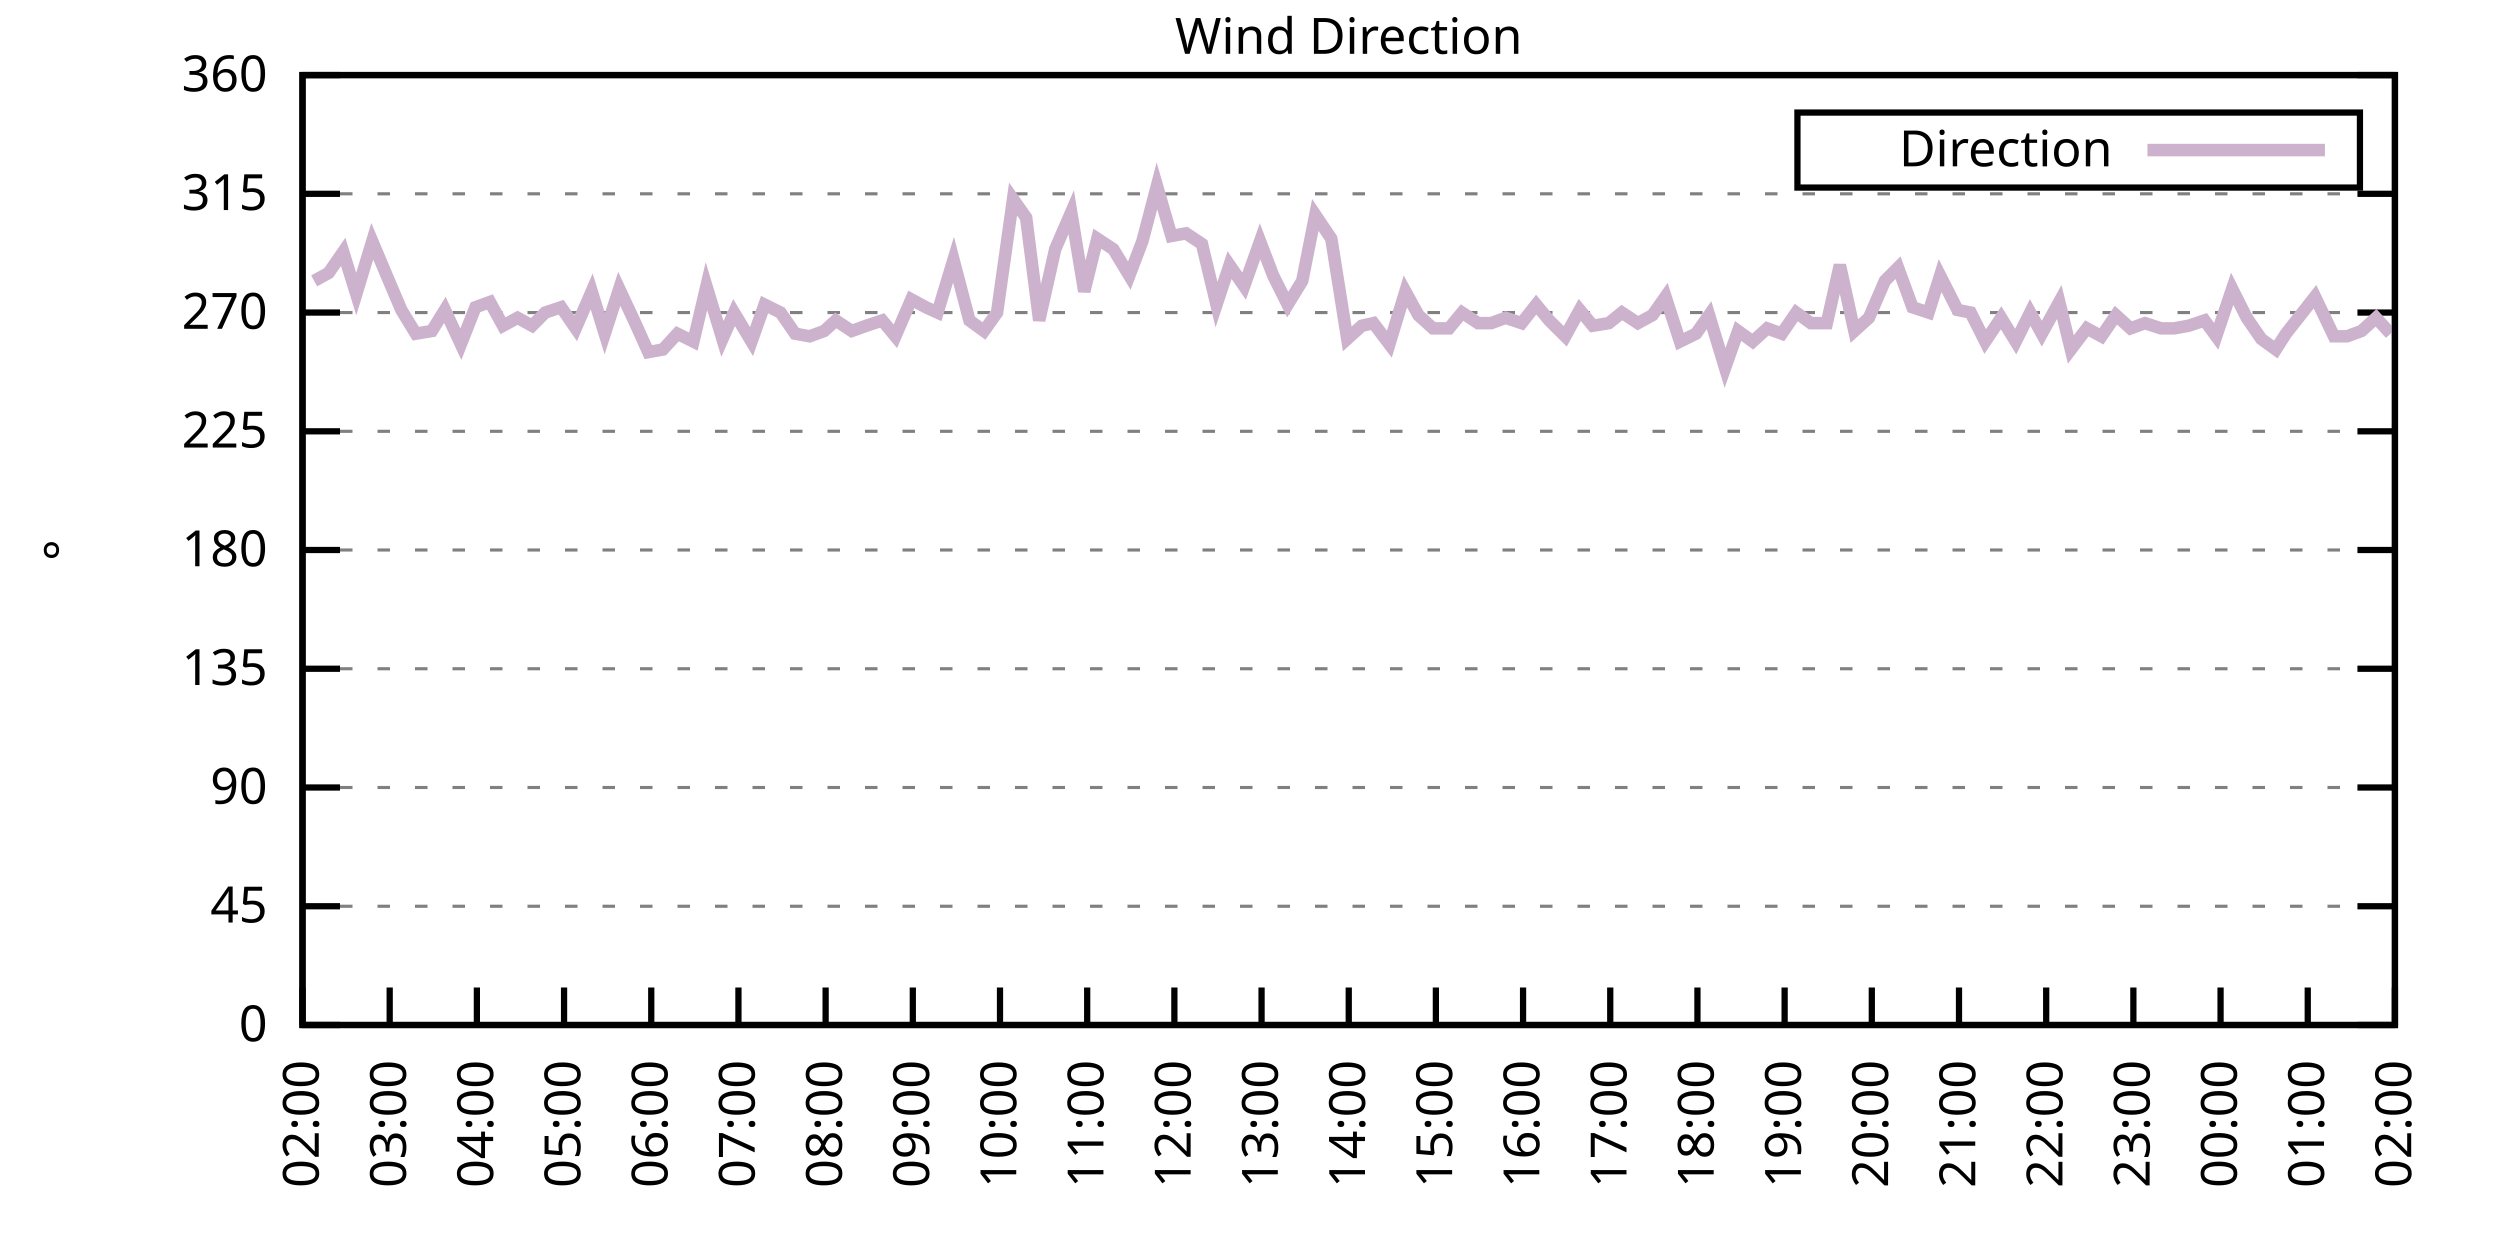
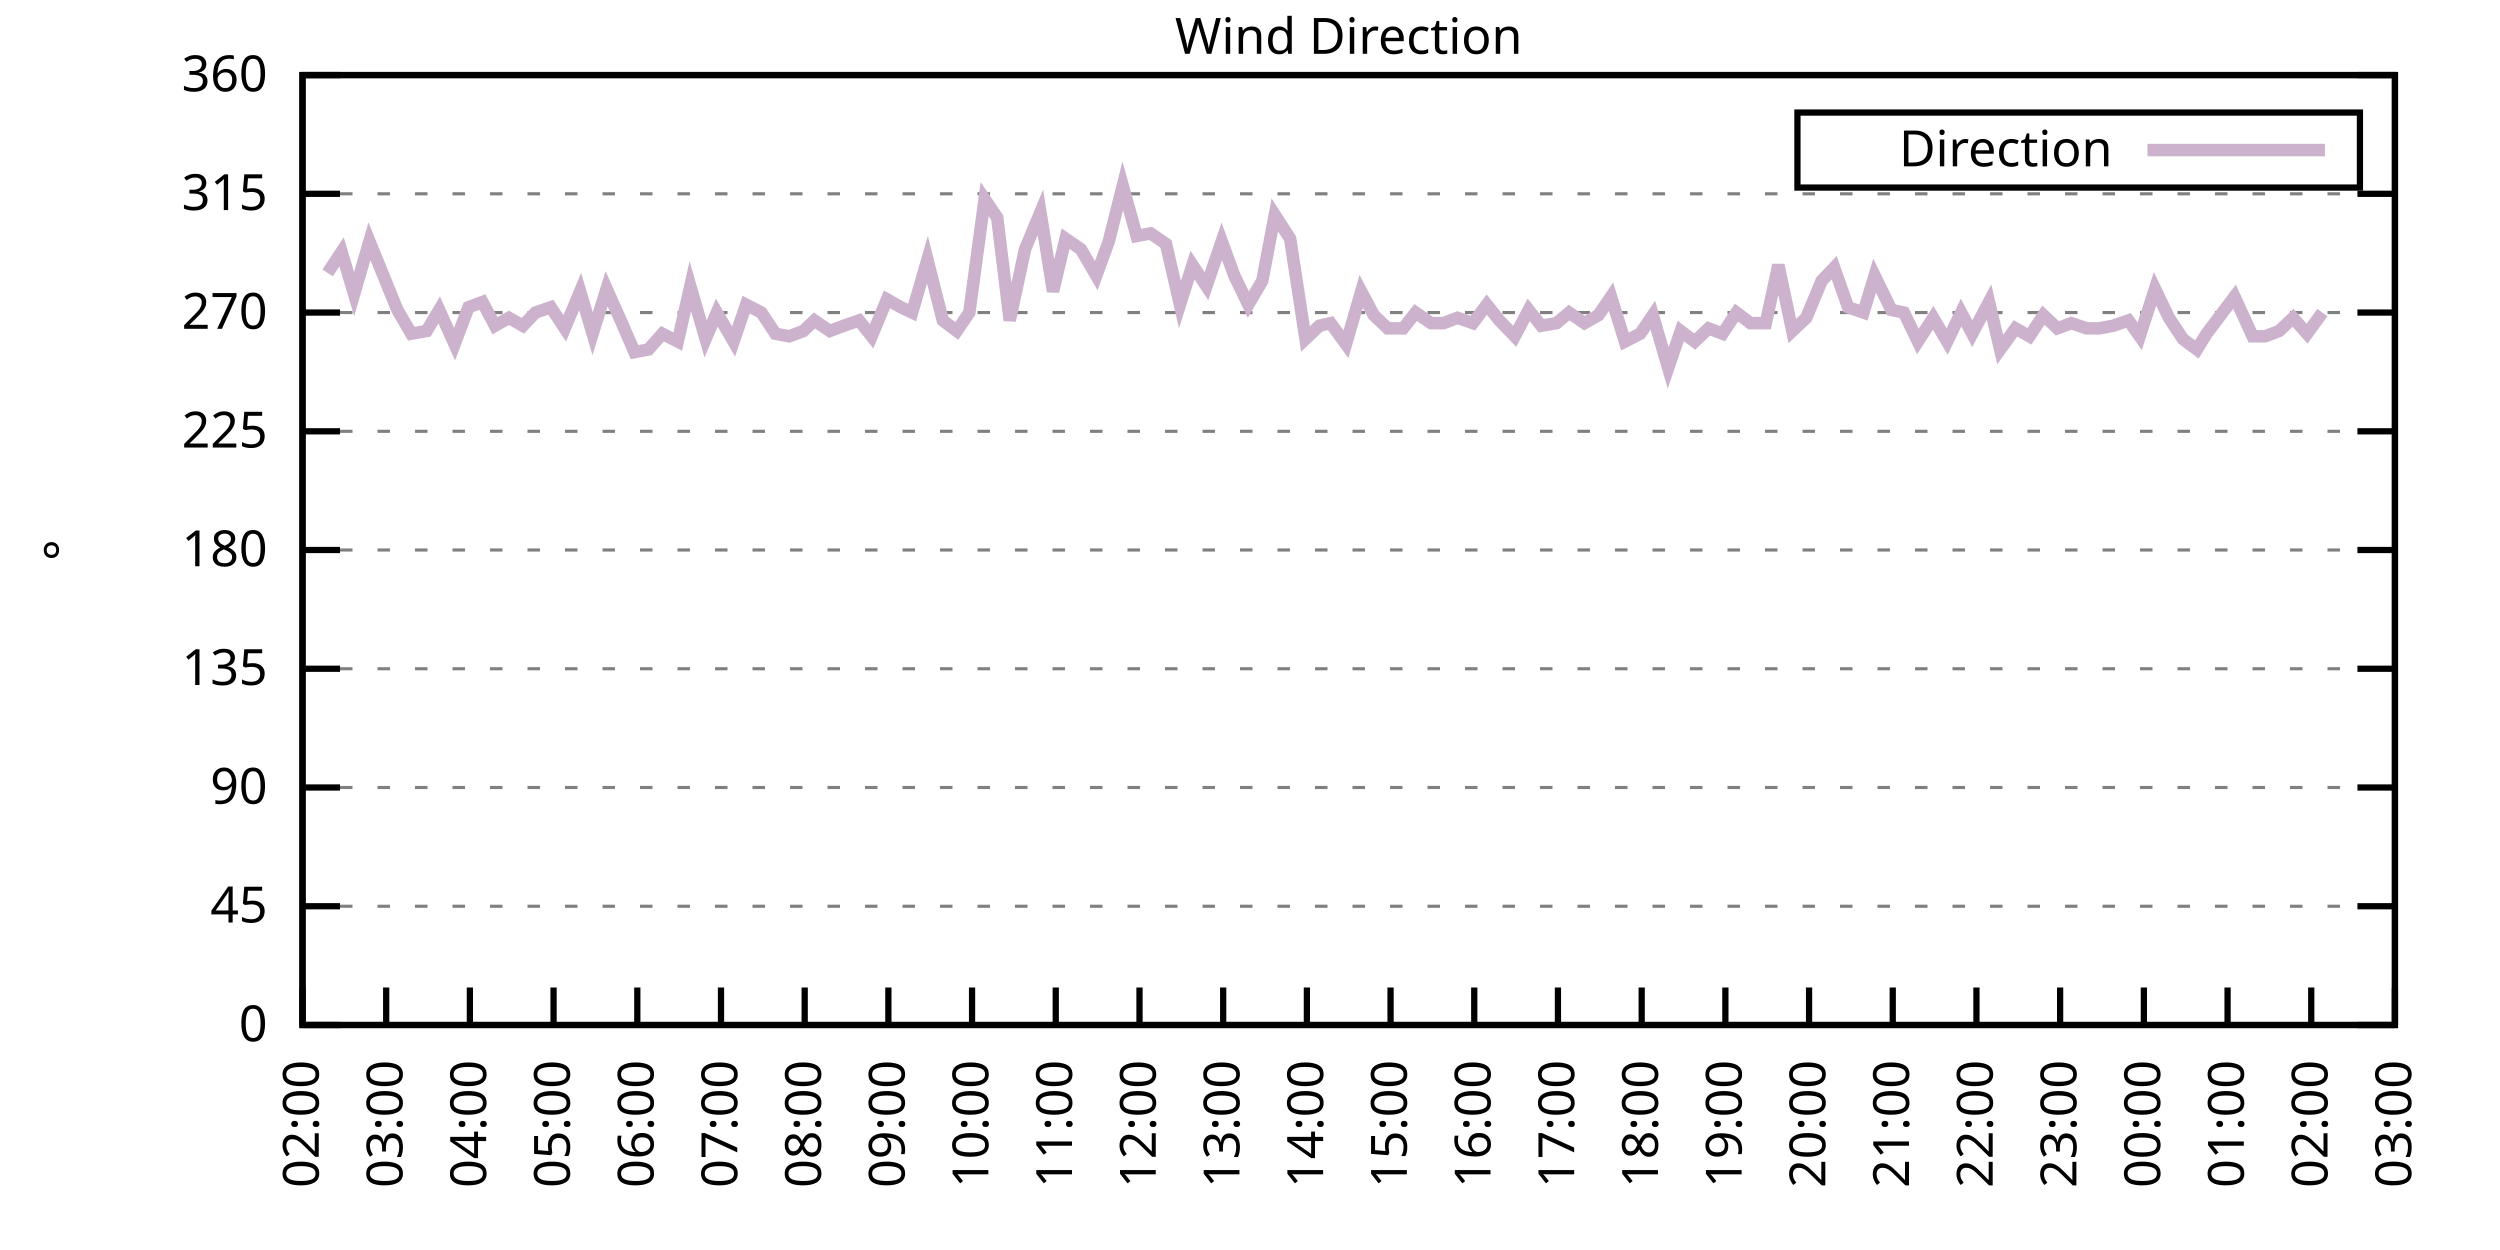
<svg xmlns="http://www.w3.org/2000/svg" xmlns:xlink="http://www.w3.org/1999/xlink" width="400" height="200" viewBox="0 0 400 200">
  <g id="gnuplot_canvas">
    <rect x="0" y="0" width="400" height="200" fill="none" />
    <defs>
      <circle id="gpDot" r="0.5" stroke-width="0.5" stroke="currentColor" />
      <path id="gpPt0" stroke-width="0.333" stroke="currentColor" d="M-1,0 h2 M0,-1 v2" />
      <path id="gpPt1" stroke-width="0.333" stroke="currentColor" d="M-1,-1 L1,1 M1,-1 L-1,1" />
      <path id="gpPt2" stroke-width="0.333" stroke="currentColor" d="M-1,0 L1,0 M0,-1 L0,1 M-1,-1 L1,1 M-1,1 L1,-1" />
      <rect id="gpPt3" stroke-width="0.333" stroke="currentColor" x="-1" y="-1" width="2" height="2" />
      <rect id="gpPt4" stroke-width="0.333" stroke="currentColor" fill="currentColor" x="-1" y="-1" width="2" height="2" />
      <circle id="gpPt5" stroke-width="0.333" stroke="currentColor" cx="0" cy="0" r="1" />
      <use xlink:href="#gpPt5" id="gpPt6" fill="currentColor" stroke="none" />
      <path id="gpPt7" stroke-width="0.333" stroke="currentColor" d="M0,-1.33 L-1.33,0.67 L1.33,0.67 z" />
      <use xlink:href="#gpPt7" id="gpPt8" fill="currentColor" stroke="none" />
      <use xlink:href="#gpPt7" id="gpPt9" stroke="currentColor" transform="rotate(180)" />
      <use xlink:href="#gpPt9" id="gpPt10" fill="currentColor" stroke="none" />
      <use xlink:href="#gpPt3" id="gpPt11" stroke="currentColor" transform="rotate(45)" />
      <use xlink:href="#gpPt11" id="gpPt12" fill="currentColor" stroke="none" />
      <path id="gpPt13" stroke-width="0.333" stroke="currentColor" d="M0,1.330 L1.265,0.411 L0.782,-1.067 L-0.782,-1.076 L-1.265,0.411 z" />
      <use xlink:href="#gpPt13" id="gpPt14" fill="currentColor" stroke="none" />
      <filter id="textbox" filterUnits="objectBoundingBox" x="0" y="0" height="1" width="1">
        <feFlood flood-color="white" flood-opacity="1" result="bgnd" />
        <feComposite in="SourceGraphic" in2="bgnd" operator="atop" />
      </filter>
      <filter id="greybox" filterUnits="objectBoundingBox" x="0" y="0" height="1" width="1">
        <feFlood flood-color="lightgrey" flood-opacity="1" result="grey" />
        <feComposite in="SourceGraphic" in2="grey" operator="atop" />
      </filter>
    </defs>
    <g fill="none" color="white" stroke="currentColor" stroke-width="1.00" stroke-linecap="butt" stroke-linejoin="miter">
</g>
    <g fill="none" color="black" stroke="currentColor" stroke-width="1.00" stroke-linecap="butt" stroke-linejoin="miter">
      <g stroke="none" shape-rendering="crispEdges">
        <polygon fill="rgb(255, 255, 255)" points="48.40,164.00 383.18,164.00 383.18,12.02 48.40,12.02 " />
      </g>
    </g>
    <g fill="none" color="black" stroke="currentColor" stroke-width="1.00" stroke-linecap="butt" stroke-linejoin="miter">
</g>
    <g fill="none" color="black" stroke="black" stroke-width="0.50" stroke-linecap="butt" stroke-linejoin="miter">
</g>
    <g fill="none" color="gray" stroke="currentColor" stroke-width="0.50" stroke-linecap="butt" stroke-linejoin="miter">
      <path stroke="gray" stroke-dasharray="2,4" class="gridline" d="M48.40,164.00 L383.19,164.00  " />
    </g>
    <g fill="none" color="gray" stroke="gray" stroke-width="1.00" stroke-linecap="butt" stroke-linejoin="miter">
</g>
    <g fill="none" color="black" stroke="currentColor" stroke-width="1.00" stroke-linecap="butt" stroke-linejoin="miter">
      <path stroke="black" d="M48.40,164.00 L54.40,164.00 M383.19,164.00 L377.19,164.00  " />
      <g transform="translate(42.80,166.60)" stroke="none" fill="black" font-family="Sans" font-size="8.00" text-anchor="end">
        <text>
          <tspan font-family="Sans"> 0</tspan>
        </text>
      </g>
    </g>
    <g fill="none" color="black" stroke="currentColor" stroke-width="1.00" stroke-linecap="butt" stroke-linejoin="miter">
</g>
    <g fill="none" color="black" stroke="black" stroke-width="0.50" stroke-linecap="butt" stroke-linejoin="miter">
</g>
    <g fill="none" color="gray" stroke="currentColor" stroke-width="0.50" stroke-linecap="butt" stroke-linejoin="miter">
      <path stroke="gray" stroke-dasharray="2,4" class="gridline" d="M48.40,145.00 L383.19,145.00  " />
    </g>
    <g fill="none" color="gray" stroke="gray" stroke-width="1.00" stroke-linecap="butt" stroke-linejoin="miter">
</g>
    <g fill="none" color="black" stroke="currentColor" stroke-width="1.00" stroke-linecap="butt" stroke-linejoin="miter">
      <path stroke="black" d="M48.40,145.00 L54.40,145.00 M383.19,145.00 L377.19,145.00  " />
      <g transform="translate(42.80,147.60)" stroke="none" fill="black" font-family="Sans" font-size="8.00" text-anchor="end">
        <text>
          <tspan font-family="Sans"> 45</tspan>
        </text>
      </g>
    </g>
    <g fill="none" color="black" stroke="currentColor" stroke-width="1.00" stroke-linecap="butt" stroke-linejoin="miter">
</g>
    <g fill="none" color="black" stroke="black" stroke-width="0.50" stroke-linecap="butt" stroke-linejoin="miter">
</g>
    <g fill="none" color="gray" stroke="currentColor" stroke-width="0.50" stroke-linecap="butt" stroke-linejoin="miter">
      <path stroke="gray" stroke-dasharray="2,4" class="gridline" d="M48.40,126.00 L383.19,126.00  " />
    </g>
    <g fill="none" color="gray" stroke="gray" stroke-width="1.00" stroke-linecap="butt" stroke-linejoin="miter">
</g>
    <g fill="none" color="black" stroke="currentColor" stroke-width="1.00" stroke-linecap="butt" stroke-linejoin="miter">
      <path stroke="black" d="M48.40,126.00 L54.40,126.00 M383.19,126.00 L377.19,126.00  " />
      <g transform="translate(42.80,128.60)" stroke="none" fill="black" font-family="Sans" font-size="8.00" text-anchor="end">
        <text>
          <tspan font-family="Sans"> 90</tspan>
        </text>
      </g>
    </g>
    <g fill="none" color="black" stroke="currentColor" stroke-width="1.00" stroke-linecap="butt" stroke-linejoin="miter">
</g>
    <g fill="none" color="black" stroke="black" stroke-width="0.50" stroke-linecap="butt" stroke-linejoin="miter">
</g>
    <g fill="none" color="gray" stroke="currentColor" stroke-width="0.50" stroke-linecap="butt" stroke-linejoin="miter">
      <path stroke="gray" stroke-dasharray="2,4" class="gridline" d="M48.40,107.00 L383.19,107.00  " />
    </g>
    <g fill="none" color="gray" stroke="gray" stroke-width="1.00" stroke-linecap="butt" stroke-linejoin="miter">
</g>
    <g fill="none" color="black" stroke="currentColor" stroke-width="1.00" stroke-linecap="butt" stroke-linejoin="miter">
      <path stroke="black" d="M48.40,107.00 L54.40,107.00 M383.19,107.00 L377.19,107.00  " />
      <g transform="translate(42.80,109.60)" stroke="none" fill="black" font-family="Sans" font-size="8.00" text-anchor="end">
        <text>
          <tspan font-family="Sans"> 135</tspan>
        </text>
      </g>
    </g>
    <g fill="none" color="black" stroke="currentColor" stroke-width="1.00" stroke-linecap="butt" stroke-linejoin="miter">
</g>
    <g fill="none" color="black" stroke="black" stroke-width="0.50" stroke-linecap="butt" stroke-linejoin="miter">
</g>
    <g fill="none" color="gray" stroke="currentColor" stroke-width="0.50" stroke-linecap="butt" stroke-linejoin="miter">
      <path stroke="gray" stroke-dasharray="2,4" class="gridline" d="M48.40,88.00 L383.19,88.00  " />
    </g>
    <g fill="none" color="gray" stroke="gray" stroke-width="1.00" stroke-linecap="butt" stroke-linejoin="miter">
</g>
    <g fill="none" color="black" stroke="currentColor" stroke-width="1.00" stroke-linecap="butt" stroke-linejoin="miter">
      <path stroke="black" d="M48.40,88.00 L54.40,88.00 M383.19,88.00 L377.19,88.00  " />
      <g transform="translate(42.80,90.60)" stroke="none" fill="black" font-family="Sans" font-size="8.00" text-anchor="end">
        <text>
          <tspan font-family="Sans"> 180</tspan>
        </text>
      </g>
    </g>
    <g fill="none" color="black" stroke="currentColor" stroke-width="1.00" stroke-linecap="butt" stroke-linejoin="miter">
</g>
    <g fill="none" color="black" stroke="black" stroke-width="0.50" stroke-linecap="butt" stroke-linejoin="miter">
</g>
    <g fill="none" color="gray" stroke="currentColor" stroke-width="0.50" stroke-linecap="butt" stroke-linejoin="miter">
      <path stroke="gray" stroke-dasharray="2,4" class="gridline" d="M48.40,69.01 L383.19,69.01  " />
    </g>
    <g fill="none" color="gray" stroke="gray" stroke-width="1.00" stroke-linecap="butt" stroke-linejoin="miter">
</g>
    <g fill="none" color="black" stroke="currentColor" stroke-width="1.00" stroke-linecap="butt" stroke-linejoin="miter">
      <path stroke="black" d="M48.40,69.01 L54.40,69.01 M383.19,69.01 L377.19,69.01  " />
      <g transform="translate(42.80,71.61)" stroke="none" fill="black" font-family="Sans" font-size="8.00" text-anchor="end">
        <text>
          <tspan font-family="Sans"> 225</tspan>
        </text>
      </g>
    </g>
    <g fill="none" color="black" stroke="currentColor" stroke-width="1.00" stroke-linecap="butt" stroke-linejoin="miter">
</g>
    <g fill="none" color="black" stroke="black" stroke-width="0.50" stroke-linecap="butt" stroke-linejoin="miter">
</g>
    <g fill="none" color="gray" stroke="currentColor" stroke-width="0.50" stroke-linecap="butt" stroke-linejoin="miter">
      <path stroke="gray" stroke-dasharray="2,4" class="gridline" d="M48.40,50.01 L383.19,50.01  " />
    </g>
    <g fill="none" color="gray" stroke="gray" stroke-width="1.00" stroke-linecap="butt" stroke-linejoin="miter">
</g>
    <g fill="none" color="black" stroke="currentColor" stroke-width="1.00" stroke-linecap="butt" stroke-linejoin="miter">
      <path stroke="black" d="M48.40,50.01 L54.40,50.01 M383.19,50.01 L377.19,50.01  " />
      <g transform="translate(42.80,52.61)" stroke="none" fill="black" font-family="Sans" font-size="8.00" text-anchor="end">
        <text>
          <tspan font-family="Sans"> 270</tspan>
        </text>
      </g>
    </g>
    <g fill="none" color="black" stroke="currentColor" stroke-width="1.00" stroke-linecap="butt" stroke-linejoin="miter">
</g>
    <g fill="none" color="black" stroke="black" stroke-width="0.50" stroke-linecap="butt" stroke-linejoin="miter">
</g>
    <g fill="none" color="gray" stroke="currentColor" stroke-width="0.50" stroke-linecap="butt" stroke-linejoin="miter">
      <path stroke="gray" stroke-dasharray="2,4" class="gridline" d="M48.40,31.01 L383.19,31.01  " />
    </g>
    <g fill="none" color="gray" stroke="gray" stroke-width="1.00" stroke-linecap="butt" stroke-linejoin="miter">
</g>
    <g fill="none" color="black" stroke="currentColor" stroke-width="1.00" stroke-linecap="butt" stroke-linejoin="miter">
      <path stroke="black" d="M48.40,31.01 L54.40,31.01 M383.19,31.01 L377.19,31.01  " />
      <g transform="translate(42.80,33.61)" stroke="none" fill="black" font-family="Sans" font-size="8.00" text-anchor="end">
        <text>
          <tspan font-family="Sans"> 315</tspan>
        </text>
      </g>
    </g>
    <g fill="none" color="black" stroke="currentColor" stroke-width="1.00" stroke-linecap="butt" stroke-linejoin="miter">
</g>
    <g fill="none" color="black" stroke="black" stroke-width="0.50" stroke-linecap="butt" stroke-linejoin="miter">
</g>
    <g fill="none" color="gray" stroke="currentColor" stroke-width="0.50" stroke-linecap="butt" stroke-linejoin="miter">
      <path stroke="gray" stroke-dasharray="2,4" class="gridline" d="M48.40,12.01 L383.19,12.01  " />
    </g>
    <g fill="none" color="gray" stroke="gray" stroke-width="1.00" stroke-linecap="butt" stroke-linejoin="miter">
</g>
    <g fill="none" color="black" stroke="currentColor" stroke-width="1.00" stroke-linecap="butt" stroke-linejoin="miter">
      <path stroke="black" d="M48.40,12.01 L54.40,12.01 M383.19,12.01 L377.19,12.01  " />
      <g transform="translate(42.80,14.61)" stroke="none" fill="black" font-family="Sans" font-size="8.00" text-anchor="end">
        <text>
          <tspan font-family="Sans"> 360</tspan>
        </text>
      </g>
    </g>
    <g fill="none" color="black" stroke="currentColor" stroke-width="1.00" stroke-linecap="butt" stroke-linejoin="miter">
      <path stroke="black" d="M48.40,164.00 L48.40,158.00  " />
      <g transform="translate(51.00,169.60) rotate(270.00)" stroke="none" fill="black" font-family="Sans" font-size="8.00" text-anchor="end">
        <text>
          <tspan font-family="Sans">02:00</tspan>
        </text>
      </g>
    </g>
    <g fill="none" color="black" stroke="currentColor" stroke-width="1.00" stroke-linecap="butt" stroke-linejoin="miter">
-       <path stroke="black" d="M62.35,164.00 L62.35,158.00  " />
-       <g transform="translate(64.95,169.60) rotate(270.00)" stroke="none" fill="black" font-family="Sans" font-size="8.00" text-anchor="end">
+       <path stroke="black" d="M61.79,164.00 L61.79,158.00  " />
+       <g transform="translate(64.39,169.60) rotate(270.00)" stroke="none" fill="black" font-family="Sans" font-size="8.00" text-anchor="end">
        <text>
          <tspan font-family="Sans">03:00</tspan>
        </text>
      </g>
    </g>
    <g fill="none" color="black" stroke="currentColor" stroke-width="1.00" stroke-linecap="butt" stroke-linejoin="miter">
-       <path stroke="black" d="M76.30,164.00 L76.30,158.00  " />
-       <g transform="translate(78.90,169.60) rotate(270.00)" stroke="none" fill="black" font-family="Sans" font-size="8.00" text-anchor="end">
+       <path stroke="black" d="M75.18,164.00 L75.18,158.00  " />
+       <g transform="translate(77.78,169.60) rotate(270.00)" stroke="none" fill="black" font-family="Sans" font-size="8.00" text-anchor="end">
        <text>
          <tspan font-family="Sans">04:00</tspan>
        </text>
      </g>
    </g>
    <g fill="none" color="black" stroke="currentColor" stroke-width="1.00" stroke-linecap="butt" stroke-linejoin="miter">
-       <path stroke="black" d="M90.25,164.00 L90.25,158.00  " />
-       <g transform="translate(92.85,169.60) rotate(270.00)" stroke="none" fill="black" font-family="Sans" font-size="8.00" text-anchor="end">
+       <path stroke="black" d="M88.57,164.00 L88.57,158.00  " />
+       <g transform="translate(91.17,169.60) rotate(270.00)" stroke="none" fill="black" font-family="Sans" font-size="8.00" text-anchor="end">
        <text>
          <tspan font-family="Sans">05:00</tspan>
        </text>
      </g>
    </g>
    <g fill="none" color="black" stroke="currentColor" stroke-width="1.00" stroke-linecap="butt" stroke-linejoin="miter">
-       <path stroke="black" d="M104.20,164.00 L104.20,158.00  " />
-       <g transform="translate(106.80,169.60) rotate(270.00)" stroke="none" fill="black" font-family="Sans" font-size="8.00" text-anchor="end">
+       <path stroke="black" d="M101.97,164.00 L101.97,158.00  " />
+       <g transform="translate(104.57,169.60) rotate(270.00)" stroke="none" fill="black" font-family="Sans" font-size="8.00" text-anchor="end">
        <text>
          <tspan font-family="Sans">06:00</tspan>
        </text>
      </g>
    </g>
    <g fill="none" color="black" stroke="currentColor" stroke-width="1.00" stroke-linecap="butt" stroke-linejoin="miter">
-       <path stroke="black" d="M118.15,164.00 L118.15,158.00  " />
-       <g transform="translate(120.75,169.60) rotate(270.00)" stroke="none" fill="black" font-family="Sans" font-size="8.00" text-anchor="end">
+       <path stroke="black" d="M115.36,164.00 L115.36,158.00  " />
+       <g transform="translate(117.96,169.60) rotate(270.00)" stroke="none" fill="black" font-family="Sans" font-size="8.00" text-anchor="end">
        <text>
          <tspan font-family="Sans">07:00</tspan>
        </text>
      </g>
    </g>
    <g fill="none" color="black" stroke="currentColor" stroke-width="1.00" stroke-linecap="butt" stroke-linejoin="miter">
-       <path stroke="black" d="M132.10,164.00 L132.10,158.00  " />
-       <g transform="translate(134.70,169.60) rotate(270.00)" stroke="none" fill="black" font-family="Sans" font-size="8.00" text-anchor="end">
+       <path stroke="black" d="M128.75,164.00 L128.75,158.00  " />
+       <g transform="translate(131.35,169.60) rotate(270.00)" stroke="none" fill="black" font-family="Sans" font-size="8.00" text-anchor="end">
        <text>
          <tspan font-family="Sans">08:00</tspan>
        </text>
      </g>
    </g>
    <g fill="none" color="black" stroke="currentColor" stroke-width="1.00" stroke-linecap="butt" stroke-linejoin="miter">
-       <path stroke="black" d="M146.05,164.00 L146.05,158.00  " />
-       <g transform="translate(148.65,169.60) rotate(270.00)" stroke="none" fill="black" font-family="Sans" font-size="8.00" text-anchor="end">
+       <path stroke="black" d="M142.14,164.00 L142.14,158.00  " />
+       <g transform="translate(144.74,169.60) rotate(270.00)" stroke="none" fill="black" font-family="Sans" font-size="8.00" text-anchor="end">
        <text>
          <tspan font-family="Sans">09:00</tspan>
        </text>
      </g>
    </g>
    <g fill="none" color="black" stroke="currentColor" stroke-width="1.00" stroke-linecap="butt" stroke-linejoin="miter">
-       <path stroke="black" d="M160.00,164.00 L160.00,158.00  " />
-       <g transform="translate(162.60,169.60) rotate(270.00)" stroke="none" fill="black" font-family="Sans" font-size="8.00" text-anchor="end">
+       <path stroke="black" d="M155.53,164.00 L155.53,158.00  " />
+       <g transform="translate(158.13,169.60) rotate(270.00)" stroke="none" fill="black" font-family="Sans" font-size="8.00" text-anchor="end">
        <text>
          <tspan font-family="Sans">10:00</tspan>
        </text>
      </g>
    </g>
    <g fill="none" color="black" stroke="currentColor" stroke-width="1.00" stroke-linecap="butt" stroke-linejoin="miter">
-       <path stroke="black" d="M173.95,164.00 L173.95,158.00  " />
-       <g transform="translate(176.55,169.60) rotate(270.00)" stroke="none" fill="black" font-family="Sans" font-size="8.00" text-anchor="end">
+       <path stroke="black" d="M168.92,164.00 L168.92,158.00  " />
+       <g transform="translate(171.52,169.60) rotate(270.00)" stroke="none" fill="black" font-family="Sans" font-size="8.00" text-anchor="end">
        <text>
          <tspan font-family="Sans">11:00</tspan>
        </text>
      </g>
    </g>
    <g fill="none" color="black" stroke="currentColor" stroke-width="1.00" stroke-linecap="butt" stroke-linejoin="miter">
-       <path stroke="black" d="M187.90,164.00 L187.90,158.00  " />
-       <g transform="translate(190.50,169.60) rotate(270.00)" stroke="none" fill="black" font-family="Sans" font-size="8.00" text-anchor="end">
+       <path stroke="black" d="M182.32,164.00 L182.32,158.00  " />
+       <g transform="translate(184.92,169.60) rotate(270.00)" stroke="none" fill="black" font-family="Sans" font-size="8.00" text-anchor="end">
        <text>
          <tspan font-family="Sans">12:00</tspan>
        </text>
      </g>
    </g>
    <g fill="none" color="black" stroke="currentColor" stroke-width="1.00" stroke-linecap="butt" stroke-linejoin="miter">
-       <path stroke="black" d="M201.85,164.00 L201.85,158.00  " />
-       <g transform="translate(204.45,169.60) rotate(270.00)" stroke="none" fill="black" font-family="Sans" font-size="8.00" text-anchor="end">
+       <path stroke="black" d="M195.71,164.00 L195.71,158.00  " />
+       <g transform="translate(198.31,169.60) rotate(270.00)" stroke="none" fill="black" font-family="Sans" font-size="8.00" text-anchor="end">
        <text>
          <tspan font-family="Sans">13:00</tspan>
        </text>
      </g>
    </g>
    <g fill="none" color="black" stroke="currentColor" stroke-width="1.00" stroke-linecap="butt" stroke-linejoin="miter">
-       <path stroke="black" d="M215.80,164.00 L215.80,158.00  " />
-       <g transform="translate(218.40,169.60) rotate(270.00)" stroke="none" fill="black" font-family="Sans" font-size="8.00" text-anchor="end">
+       <path stroke="black" d="M209.10,164.00 L209.10,158.00  " />
+       <g transform="translate(211.70,169.60) rotate(270.00)" stroke="none" fill="black" font-family="Sans" font-size="8.00" text-anchor="end">
        <text>
          <tspan font-family="Sans">14:00</tspan>
        </text>
      </g>
    </g>
    <g fill="none" color="black" stroke="currentColor" stroke-width="1.00" stroke-linecap="butt" stroke-linejoin="miter">
-       <path stroke="black" d="M229.74,164.00 L229.74,158.00  " />
-       <g transform="translate(232.34,169.60) rotate(270.00)" stroke="none" fill="black" font-family="Sans" font-size="8.00" text-anchor="end">
+       <path stroke="black" d="M222.49,164.00 L222.49,158.00  " />
+       <g transform="translate(225.09,169.60) rotate(270.00)" stroke="none" fill="black" font-family="Sans" font-size="8.00" text-anchor="end">
        <text>
          <tspan font-family="Sans">15:00</tspan>
        </text>
      </g>
    </g>
    <g fill="none" color="black" stroke="currentColor" stroke-width="1.00" stroke-linecap="butt" stroke-linejoin="miter">
-       <path stroke="black" d="M243.69,164.00 L243.69,158.00  " />
-       <g transform="translate(246.29,169.60) rotate(270.00)" stroke="none" fill="black" font-family="Sans" font-size="8.00" text-anchor="end">
+       <path stroke="black" d="M235.88,164.00 L235.88,158.00  " />
+       <g transform="translate(238.48,169.60) rotate(270.00)" stroke="none" fill="black" font-family="Sans" font-size="8.00" text-anchor="end">
        <text>
          <tspan font-family="Sans">16:00</tspan>
        </text>
      </g>
    </g>
    <g fill="none" color="black" stroke="currentColor" stroke-width="1.00" stroke-linecap="butt" stroke-linejoin="miter">
-       <path stroke="black" d="M257.64,164.00 L257.64,158.00  " />
-       <g transform="translate(260.24,169.60) rotate(270.00)" stroke="none" fill="black" font-family="Sans" font-size="8.00" text-anchor="end">
+       <path stroke="black" d="M249.27,164.00 L249.27,158.00  " />
+       <g transform="translate(251.87,169.60) rotate(270.00)" stroke="none" fill="black" font-family="Sans" font-size="8.00" text-anchor="end">
        <text>
          <tspan font-family="Sans">17:00</tspan>
        </text>
      </g>
    </g>
    <g fill="none" color="black" stroke="currentColor" stroke-width="1.00" stroke-linecap="butt" stroke-linejoin="miter">
-       <path stroke="black" d="M271.59,164.00 L271.59,158.00  " />
-       <g transform="translate(274.19,169.60) rotate(270.00)" stroke="none" fill="black" font-family="Sans" font-size="8.00" text-anchor="end">
+       <path stroke="black" d="M262.67,164.00 L262.67,158.00  " />
+       <g transform="translate(265.27,169.60) rotate(270.00)" stroke="none" fill="black" font-family="Sans" font-size="8.00" text-anchor="end">
        <text>
          <tspan font-family="Sans">18:00</tspan>
        </text>
      </g>
    </g>
    <g fill="none" color="black" stroke="currentColor" stroke-width="1.00" stroke-linecap="butt" stroke-linejoin="miter">
-       <path stroke="black" d="M285.54,164.00 L285.54,158.00  " />
-       <g transform="translate(288.14,169.60) rotate(270.00)" stroke="none" fill="black" font-family="Sans" font-size="8.00" text-anchor="end">
+       <path stroke="black" d="M276.06,164.00 L276.06,158.00  " />
+       <g transform="translate(278.66,169.60) rotate(270.00)" stroke="none" fill="black" font-family="Sans" font-size="8.00" text-anchor="end">
        <text>
          <tspan font-family="Sans">19:00</tspan>
        </text>
      </g>
    </g>
    <g fill="none" color="black" stroke="currentColor" stroke-width="1.00" stroke-linecap="butt" stroke-linejoin="miter">
-       <path stroke="black" d="M299.49,164.00 L299.49,158.00  " />
-       <g transform="translate(302.09,169.60) rotate(270.00)" stroke="none" fill="black" font-family="Sans" font-size="8.00" text-anchor="end">
+       <path stroke="black" d="M289.45,164.00 L289.45,158.00  " />
+       <g transform="translate(292.05,169.60) rotate(270.00)" stroke="none" fill="black" font-family="Sans" font-size="8.00" text-anchor="end">
        <text>
          <tspan font-family="Sans">20:00</tspan>
        </text>
      </g>
    </g>
    <g fill="none" color="black" stroke="currentColor" stroke-width="1.00" stroke-linecap="butt" stroke-linejoin="miter">
-       <path stroke="black" d="M313.44,164.00 L313.44,158.00  " />
-       <g transform="translate(316.04,169.60) rotate(270.00)" stroke="none" fill="black" font-family="Sans" font-size="8.00" text-anchor="end">
+       <path stroke="black" d="M302.84,164.00 L302.84,158.00  " />
+       <g transform="translate(305.44,169.60) rotate(270.00)" stroke="none" fill="black" font-family="Sans" font-size="8.00" text-anchor="end">
        <text>
          <tspan font-family="Sans">21:00</tspan>
        </text>
      </g>
    </g>
    <g fill="none" color="black" stroke="currentColor" stroke-width="1.00" stroke-linecap="butt" stroke-linejoin="miter">
-       <path stroke="black" d="M327.39,164.00 L327.39,158.00  " />
-       <g transform="translate(329.99,169.60) rotate(270.00)" stroke="none" fill="black" font-family="Sans" font-size="8.00" text-anchor="end">
+       <path stroke="black" d="M316.23,164.00 L316.23,158.00  " />
+       <g transform="translate(318.83,169.60) rotate(270.00)" stroke="none" fill="black" font-family="Sans" font-size="8.00" text-anchor="end">
        <text>
          <tspan font-family="Sans">22:00</tspan>
        </text>
      </g>
    </g>
    <g fill="none" color="black" stroke="currentColor" stroke-width="1.00" stroke-linecap="butt" stroke-linejoin="miter">
-       <path stroke="black" d="M341.34,164.00 L341.34,158.00  " />
-       <g transform="translate(343.94,169.60) rotate(270.00)" stroke="none" fill="black" font-family="Sans" font-size="8.00" text-anchor="end">
+       <path stroke="black" d="M329.62,164.00 L329.62,158.00  " />
+       <g transform="translate(332.22,169.60) rotate(270.00)" stroke="none" fill="black" font-family="Sans" font-size="8.00" text-anchor="end">
        <text>
          <tspan font-family="Sans">23:00</tspan>
        </text>
      </g>
    </g>
    <g fill="none" color="black" stroke="currentColor" stroke-width="1.00" stroke-linecap="butt" stroke-linejoin="miter">
-       <path stroke="black" d="M355.29,164.00 L355.29,158.00  " />
-       <g transform="translate(357.89,169.60) rotate(270.00)" stroke="none" fill="black" font-family="Sans" font-size="8.00" text-anchor="end">
+       <path stroke="black" d="M343.02,164.00 L343.02,158.00  " />
+       <g transform="translate(345.62,169.60) rotate(270.00)" stroke="none" fill="black" font-family="Sans" font-size="8.00" text-anchor="end">
        <text>
          <tspan font-family="Sans">00:00</tspan>
        </text>
      </g>
    </g>
    <g fill="none" color="black" stroke="currentColor" stroke-width="1.00" stroke-linecap="butt" stroke-linejoin="miter">
-       <path stroke="black" d="M369.24,164.00 L369.24,158.00  " />
-       <g transform="translate(371.84,169.60) rotate(270.00)" stroke="none" fill="black" font-family="Sans" font-size="8.00" text-anchor="end">
+       <path stroke="black" d="M356.41,164.00 L356.41,158.00  " />
+       <g transform="translate(359.01,169.60) rotate(270.00)" stroke="none" fill="black" font-family="Sans" font-size="8.00" text-anchor="end">
        <text>
          <tspan font-family="Sans">01:00</tspan>
+         </text>
+       </g>
+     </g>
+     <g fill="none" color="black" stroke="currentColor" stroke-width="1.00" stroke-linecap="butt" stroke-linejoin="miter">
+       <path stroke="black" d="M369.80,164.00 L369.80,158.00  " />
+       <g transform="translate(372.40,169.60) rotate(270.00)" stroke="none" fill="black" font-family="Sans" font-size="8.00" text-anchor="end">
+         <text>
+           <tspan font-family="Sans">02:00</tspan>
        </text>
      </g>
    </g>
    <g fill="none" color="black" stroke="currentColor" stroke-width="1.00" stroke-linecap="butt" stroke-linejoin="miter">
      <path stroke="black" d="M383.19,164.00 L383.19,158.00  " />
      <g transform="translate(385.79,169.60) rotate(270.00)" stroke="none" fill="black" font-family="Sans" font-size="8.00" text-anchor="end">
        <text>
-           <tspan font-family="Sans">02:00</tspan>
+           <tspan font-family="Sans">03:00</tspan>
        </text>
      </g>
    </g>
    <g fill="none" color="black" stroke="currentColor" stroke-width="1.00" stroke-linecap="butt" stroke-linejoin="miter">
</g>
    <g fill="none" color="black" stroke="currentColor" stroke-width="1.00" stroke-linecap="butt" stroke-linejoin="miter">
      <path stroke="black" d="M48.40,12.01 L48.40,164.00 L383.19,164.00 L383.19,12.01 L48.40,12.01 Z  " />
    </g>
    <g fill="none" color="black" stroke="currentColor" stroke-width="1.00" stroke-linecap="butt" stroke-linejoin="miter">
</g>
    <g fill="none" color="black" stroke="currentColor" stroke-width="1.00" stroke-linecap="butt" stroke-linejoin="miter">
      <path stroke="black" d="M287.59,30.01 L287.59,18.01 L377.59,18.01 L377.59,30.01 L287.59,30.01 Z  " />
    </g>
    <g id="Wind_direction_plot_1">
      <g fill="none" color="white" stroke="black" stroke-width="2.00" stroke-linecap="butt" stroke-linejoin="miter">
</g>
      <g fill="none" color="black" stroke="currentColor" stroke-width="2.00" stroke-linecap="butt" stroke-linejoin="miter">
        <g transform="translate(337.99,26.61)" stroke="none" fill="black" font-family="Sans" font-size="8.00" text-anchor="end">
          <text>
            <tspan font-family="Sans">Direction</tspan>
          </text>
        </g>
      </g>
      <g fill="none" color="black" stroke="currentColor" stroke-width="2.00" stroke-linecap="butt" stroke-linejoin="miter">
-         <path stroke="rgb(204, 178, 204)" d="M343.59,24.01 L371.99,24.01 M50.26,44.94 L52.58,43.67 L54.91,40.30 L57.00,47.05 L59.56,38.61 L61.88,44.10   L64.21,49.59 L66.53,53.39 L69.09,52.96 L71.18,49.59 L73.74,55.07 L76.07,49.16 L78.39,48.32 L80.48,52.12   L82.81,50.85 L85.13,52.12 L87.23,50.01 L89.78,49.16 L92.11,52.54 L94.67,46.63 L96.76,53.39 L99.08,46.21   L101.64,51.70 L103.73,56.34 L106.06,55.92 L108.38,53.39 L110.94,54.65 L113.03,45.79 L115.59,54.23 L117.45,50.01   L120.24,54.65 L122.33,48.74 L124.89,50.01 L127.22,53.39 L129.54,53.81 L131.87,52.96 L133.72,51.27 L136.28,52.96   L138.61,52.12 L141.16,51.27 L143.26,53.81 L145.81,47.90 L148.14,49.16 L150.00,50.01 L152.56,41.56 L155.11,51.27   L157.44,52.96 L159.53,50.01 L162.09,31.85 L164.18,34.81 L166.27,51.27 L168.83,39.87 L171.39,33.96 L173.48,46.63   L175.57,38.19 L178.13,39.87 L180.69,44.10 L182.78,38.61 L185.11,29.74 L187.43,37.76 L189.76,37.34 L192.31,39.03   L194.64,48.74 L196.73,42.41 L199.06,45.79 L201.61,38.61 L203.71,44.10 L206.03,48.74 L208.36,44.94 L210.45,34.39   L213.01,38.19 L215.56,54.23 L217.89,52.12 L219.75,51.70 L222.30,55.07 L224.86,46.63 L226.95,50.43 L229.28,52.54   L231.84,52.54 L233.93,50.01 L236.49,51.70 L238.58,51.70 L240.90,50.85 L243.46,51.70 L245.79,48.74 L247.88,51.27   L250.44,53.81 L252.76,49.59 L254.85,52.12 L257.41,51.70 L259.50,50.01 L262.06,51.70 L264.39,50.43 L266.48,47.47   L268.80,54.65 L271.36,53.39 L273.45,50.43 L276.01,58.87 L278.10,52.96 L280.43,54.65 L282.75,52.54 L285.08,53.39   L287.40,50.01 L289.73,51.70 L292.29,51.70 L294.38,42.41 L296.70,52.96 L299.03,50.85 L301.58,44.94 L303.68,42.83   L306.00,49.16 L308.56,50.01 L310.42,44.10 L313.21,49.59 L315.30,50.01 L317.63,54.65 L320.18,50.85 L322.51,54.65   L324.83,50.01 L326.69,53.39 L329.48,48.32 L331.34,55.92 L333.90,52.54 L336.23,53.81 L338.55,50.43 L340.88,52.54   L343.20,51.70 L345.76,52.54 L347.85,52.54 L350.18,52.12 L352.73,51.27 L354.59,53.81 L357.15,46.21 L359.48,50.85   L361.80,54.23 L364.13,55.92 L365.75,53.39 L370.40,47.47 L373.43,53.81 L375.52,53.81 L377.84,52.96 L380.17,50.85   L382.49,53.39  " />
+         <path stroke="rgb(204, 178, 204)" d="M343.59,24.01 L371.99,24.01 M52.42,43.67 L54.65,40.30 L56.66,47.05 L59.11,38.61 L61.35,44.10 L63.58,49.59   L65.81,53.39 L68.26,52.96 L70.27,49.59 L72.73,55.07 L74.96,49.16 L77.19,48.32 L79.20,52.12 L81.43,50.85   L83.66,52.12 L85.67,50.01 L88.13,49.16 L90.36,52.54 L92.82,46.63 L94.82,53.39 L97.06,46.21 L99.51,51.70   L101.52,56.34 L103.75,55.92 L105.98,53.39 L108.44,54.65 L110.45,45.79 L112.90,54.23 L114.69,50.01 L117.37,54.65   L119.38,48.74 L121.83,50.01 L124.06,53.39 L126.29,53.81 L128.53,52.96 L130.31,51.27 L132.77,52.96 L135.00,52.12   L137.45,51.27 L139.46,53.81 L141.92,47.90 L144.15,49.16 L145.94,50.01 L148.39,41.56 L150.85,51.27 L153.08,52.96   L155.09,50.01 L157.54,31.85 L159.55,34.81 L161.56,51.27 L164.01,39.87 L166.47,33.96 L168.48,46.63 L170.49,38.19   L172.94,39.87 L175.40,44.10 L177.41,38.61 L179.64,29.74 L181.87,37.76 L184.10,37.34 L186.56,39.03 L188.79,48.74   L190.80,42.41 L193.03,45.79 L195.48,38.61 L197.49,44.10 L199.73,48.74 L201.96,44.94 L203.97,34.39 L206.42,38.19   L208.88,54.23 L211.11,52.12 L212.89,51.70 L215.35,55.07 L217.80,46.63 L219.81,50.43 L222.04,52.54 L224.50,52.54   L226.51,50.01 L228.96,51.70 L230.97,51.70 L233.20,50.85 L235.66,51.70 L237.89,48.74 L239.90,51.27 L242.36,53.81   L244.59,49.59 L246.60,52.12 L249.05,51.70 L251.06,50.01 L253.51,51.70 L255.75,50.43 L257.76,47.47 L259.99,54.65   L262.44,53.39 L264.45,50.43 L266.91,58.87 L268.92,52.96 L271.15,54.65 L273.38,52.54 L275.61,53.39 L277.84,50.01   L280.07,51.70 L282.53,51.70 L284.54,42.41 L286.77,52.96 L289.00,50.85 L291.46,44.94 L293.47,42.83 L295.70,49.16   L298.15,50.01 L299.94,44.10 L302.62,49.59 L304.63,50.01 L306.86,54.65 L309.31,50.85 L311.54,54.65 L313.78,50.01   L315.56,53.39 L318.24,48.32 L320.03,55.92 L322.48,52.54 L324.71,53.81 L326.95,50.43 L329.18,52.54 L331.41,51.70   L333.86,52.54 L335.87,52.54 L338.10,52.12 L340.56,51.27 L342.35,53.81 L344.80,46.21 L347.03,50.85 L349.26,54.23   L351.50,55.92 L353.06,53.39 L357.52,47.47 L360.42,53.81 L362.43,53.81 L364.66,52.96 L366.90,50.85 L369.13,53.39   L371.58,50.01  " />
      </g>
    </g>
    <g fill="none" color="black" stroke="currentColor" stroke-width="2.00" stroke-linecap="butt" stroke-linejoin="miter">
</g>
    <g fill="none" color="black" stroke="black" stroke-width="1.00" stroke-linecap="butt" stroke-linejoin="miter">
</g>
    <g fill="none" color="black" stroke="currentColor" stroke-width="1.00" stroke-linecap="butt" stroke-linejoin="miter">
      <path stroke="black" d="M48.40,12.01 L48.40,164.00 L383.19,164.00 L383.19,12.01 L48.40,12.01 Z  " />
      <g transform="translate(12.80,88.01) rotate(270.00)" stroke="none" fill="black" font-family="Sans" font-size="8.00" text-anchor="middle">
        <text>
          <tspan font-family="Sans">°</tspan>
        </text>
      </g>
    </g>
    <g fill="none" color="black" stroke="currentColor" stroke-width="1.00" stroke-linecap="butt" stroke-linejoin="miter">
</g>
    <g fill="none" color="black" stroke="currentColor" stroke-width="1.00" stroke-linecap="butt" stroke-linejoin="miter">
      <g transform="translate(215.79,8.61)" stroke="none" fill="black" font-family="Sans" font-size="8.00" text-anchor="middle">
        <text>
          <tspan font-family="Sans">Wind Direction</tspan>
        </text>
      </g>
    </g>
    <g fill="none" color="black" stroke="currentColor" stroke-width="1.00" stroke-linecap="butt" stroke-linejoin="miter">
</g>
  </g>
</svg>
